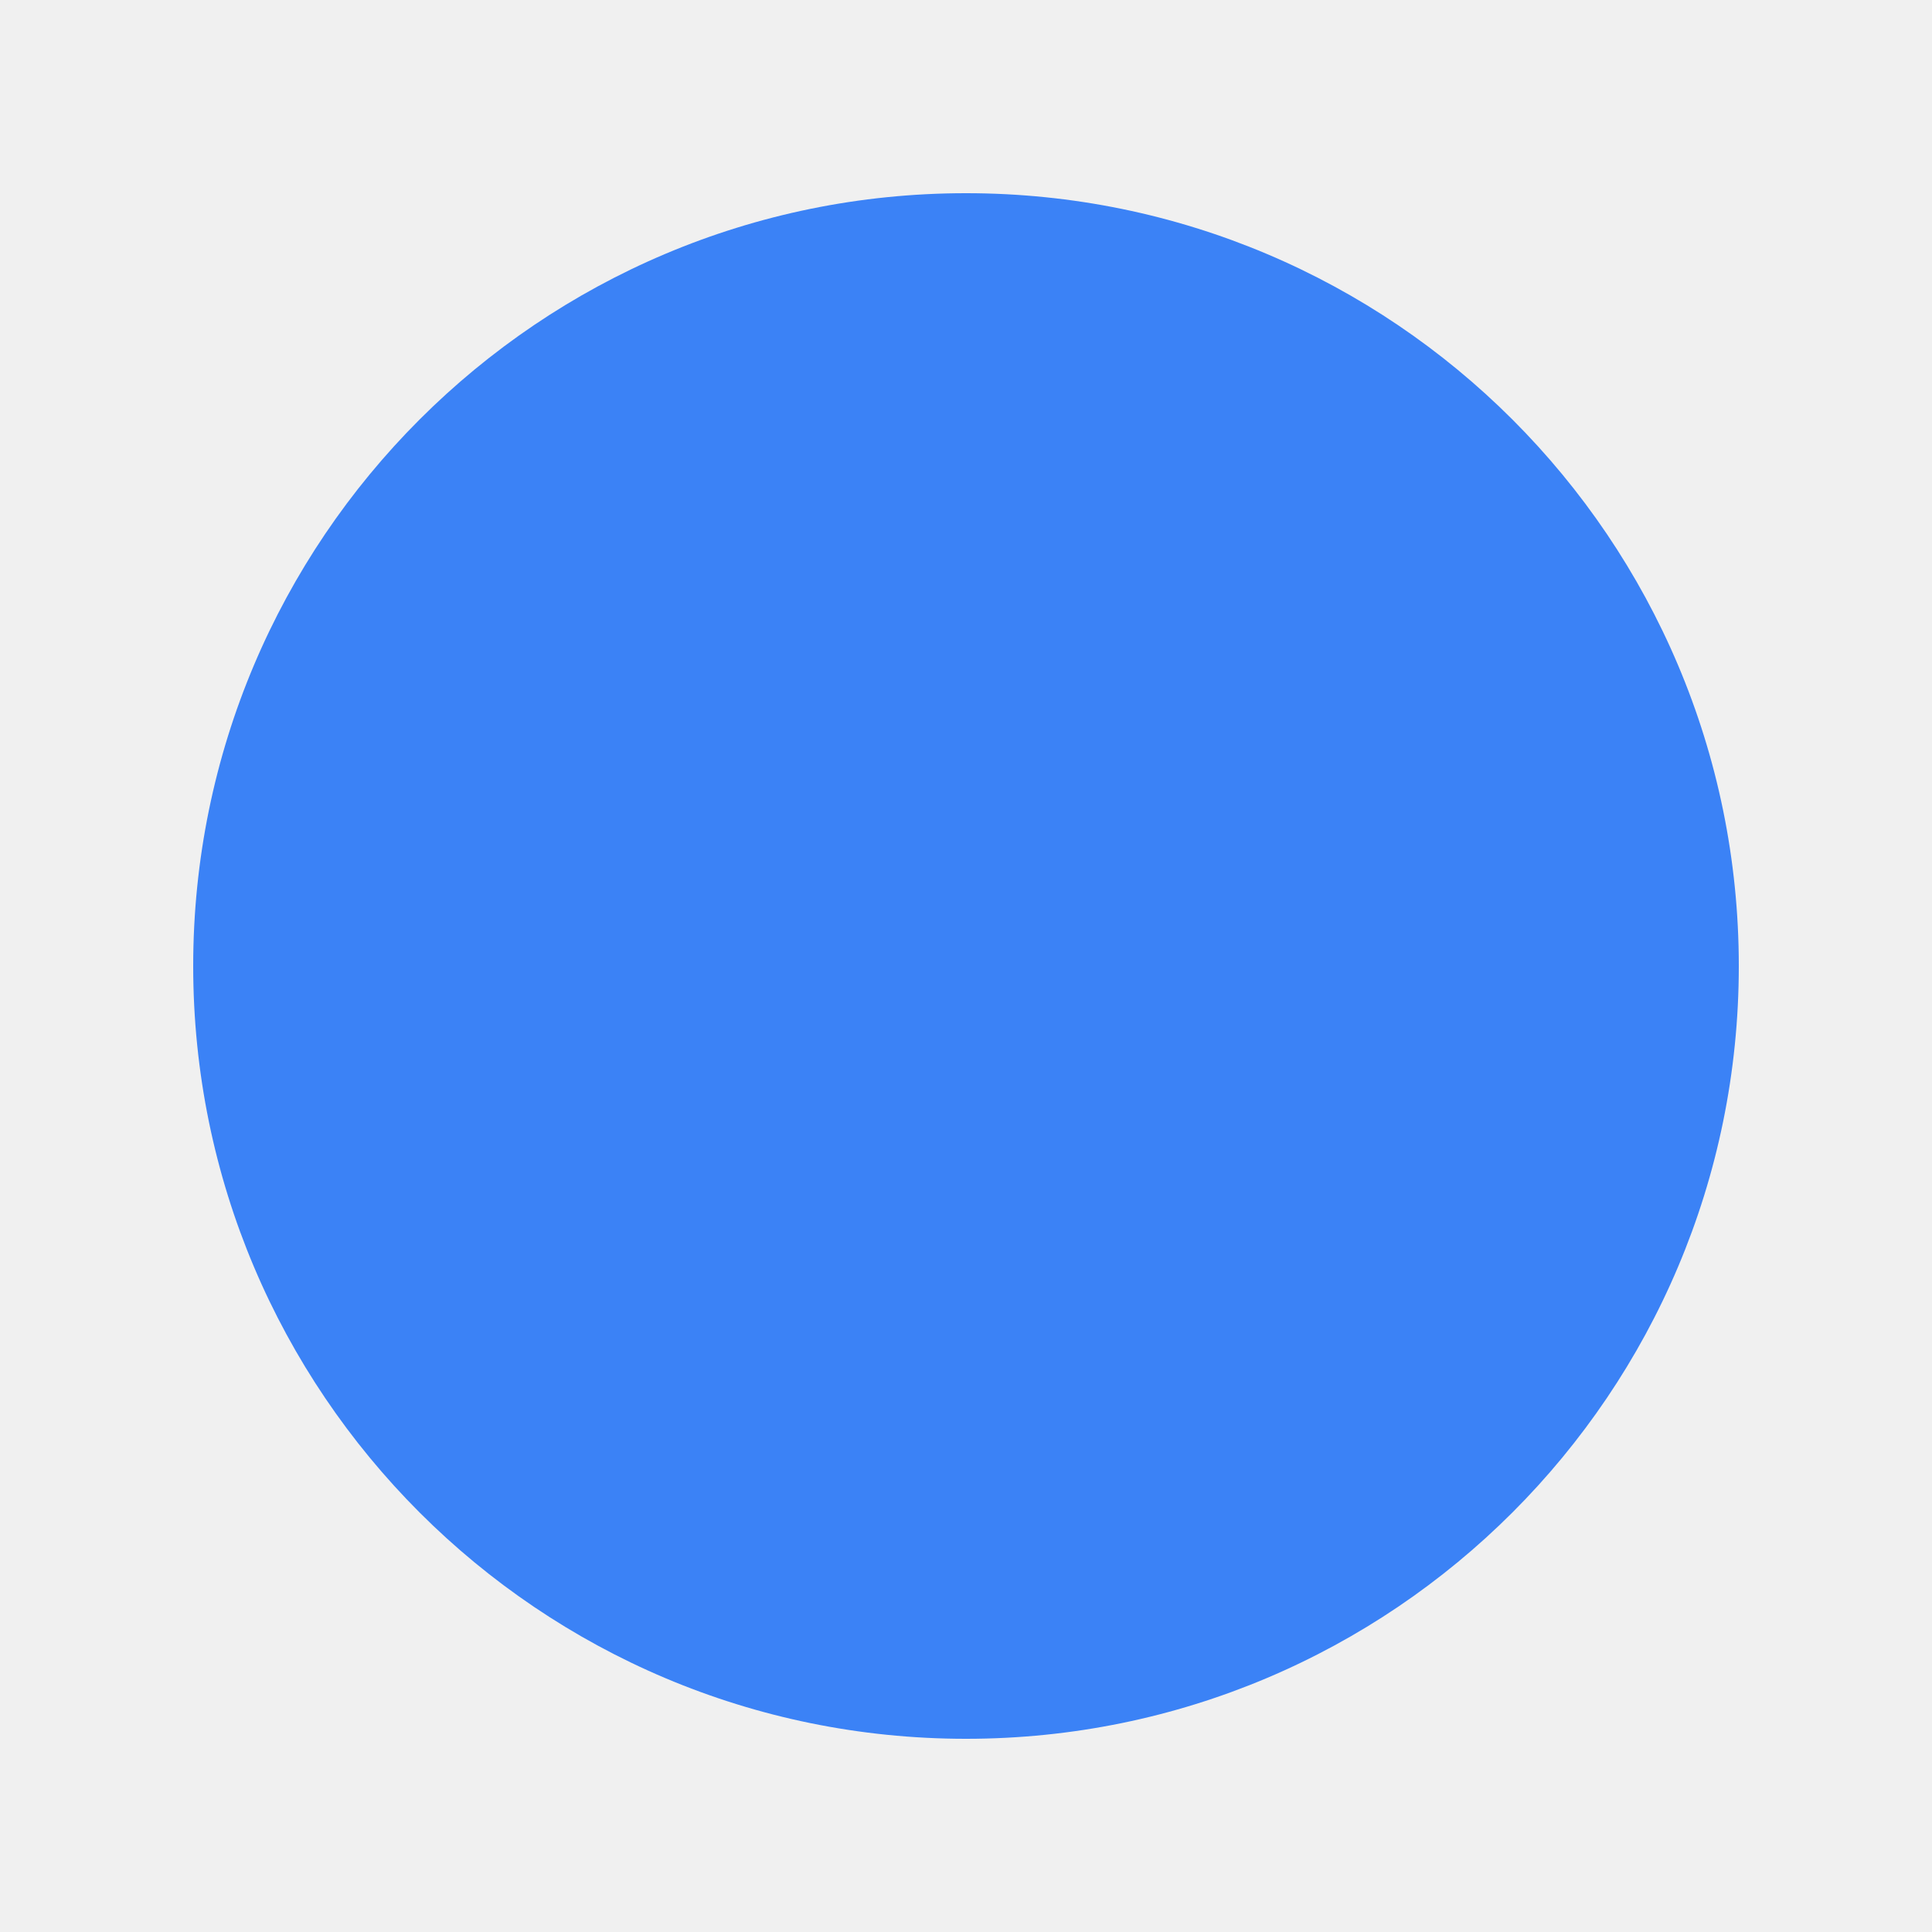
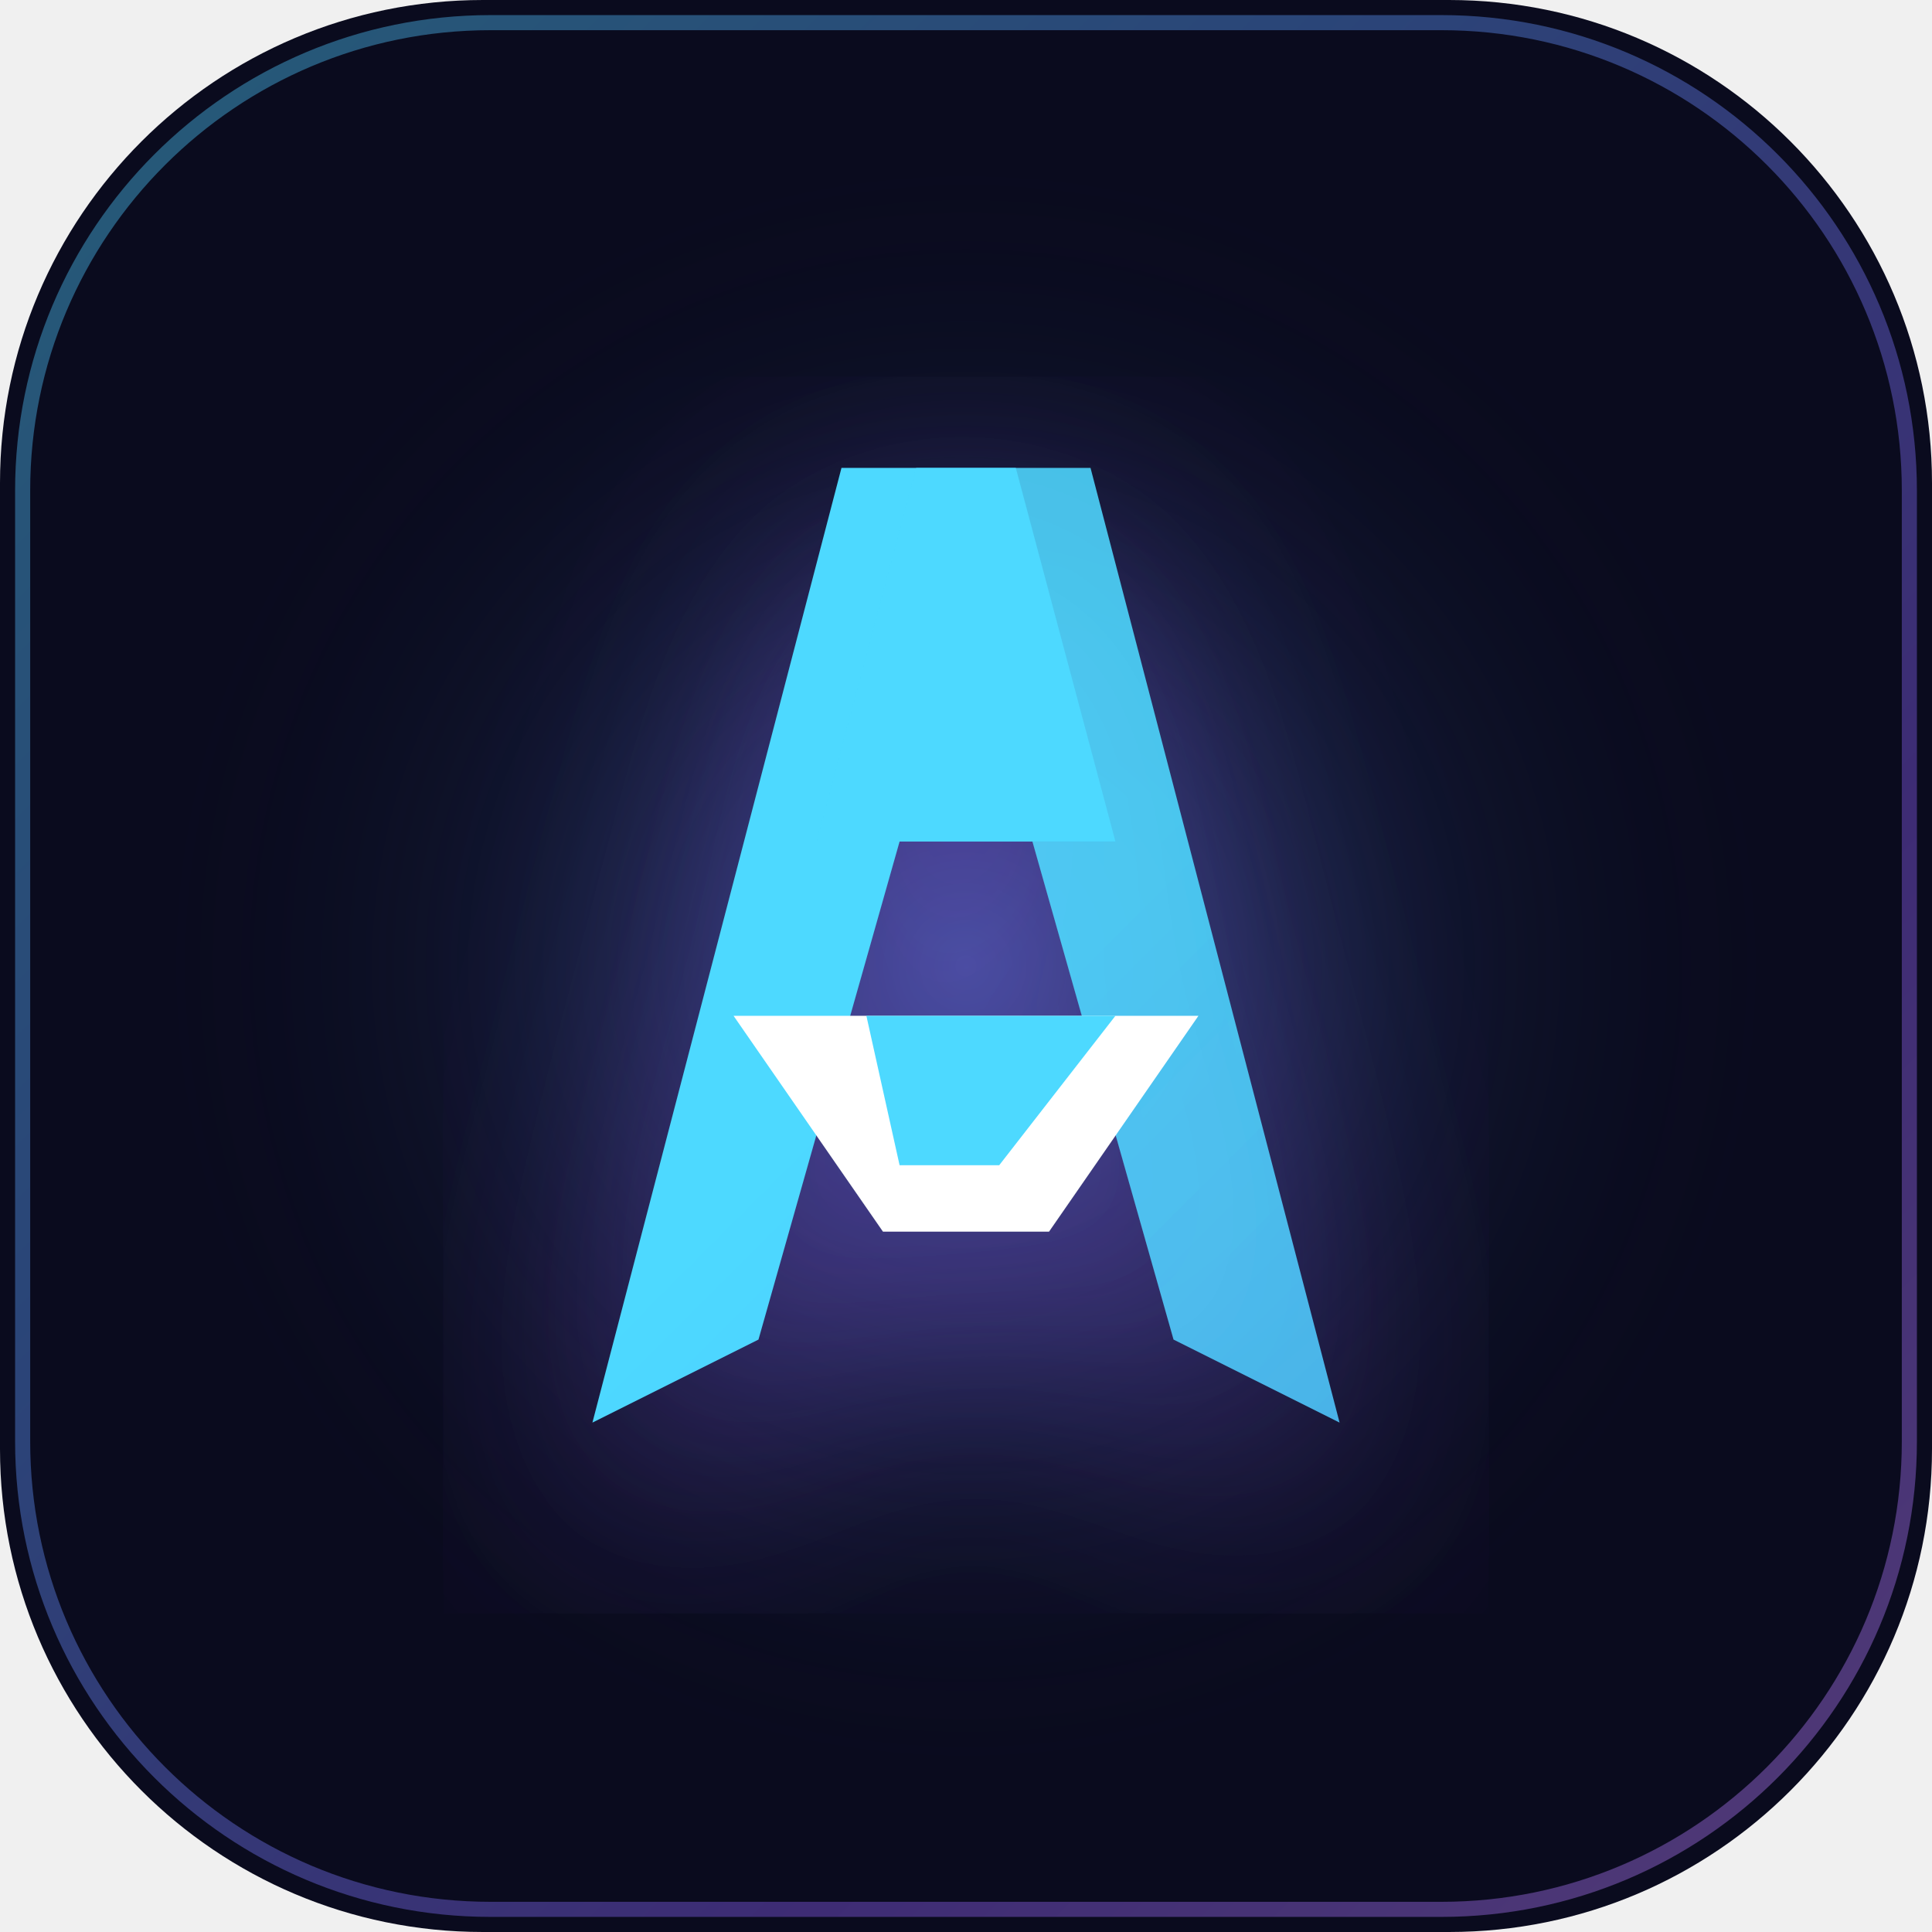
- <svg xmlns="http://www.w3.org/2000/svg" viewBox="0 0 100 100" width="100" height="100">
-   <circle cx="50" cy="50" r="40" fill="#3b82f6" />
+ <svg xmlns="http://www.w3.org/2000/svg" viewBox="0 0 512 512" fill="none" width="512" height="512">
+   <defs>
+     <linearGradient id="logoGrad" x1="0" y1="0" x2="512" y2="512" gradientUnits="userSpaceOnUse">
+       <stop offset="0%" stop-color="#4DD9FF" />
+       <stop offset="35%" stop-color="#5B9BFF" />
+       <stop offset="70%" stop-color="#8B5CF6" />
+       <stop offset="100%" stop-color="#C084FC" />
+     </linearGradient>
+     <radialGradient id="iconGlow" cx="50%" cy="50%" r="50%">
+       <stop offset="0%" stop-color="#5B9BFF" stop-opacity="0.4" />
+       <stop offset="100%" stop-color="#0A0B1E" stop-opacity="0" />
+     </radialGradient>
+     <filter id="dropShadow" x="-20%" y="-20%" width="140%" height="140%">
+       <feDropShadow dx="0" dy="12" stdDeviation="16" flood-color="#8B5CF6" flood-opacity="0.5" />
+     </filter>
+   </defs>
+   <rect width="512" height="512" rx="128" fill="#0A0B1E" />
+   <rect x="6" y="6" width="500" height="500" rx="124" stroke="url(#logoGrad)" stroke-width="4" stroke-opacity="0.4" fill="none" />
+   <circle cx="256" cy="256" r="220" fill="url(#iconGlow)" />
+   <g transform="translate(256, 256) scale(2.2)" filter="url(#dropShadow)">
+     <path d="M-45 55 L-15 -60 L6 -60 L18 -15 L-8 -15 L-25 45 Z" fill="url(#logoGrad)" />
+     <path d="M45 55 L15 -60 L-6 -60 L-18 -15 L8 -15 L25 45 Z" fill="url(#logoGrad)" opacity="0.88" />
+     <polygon points="-28,6 28,6 10,32 -10,32" fill="#FFFFFF" />
+     <polygon points="-12,6 18,6 4,24 -8,24" fill="#4DD9FF" />
+   </g>
</svg>
